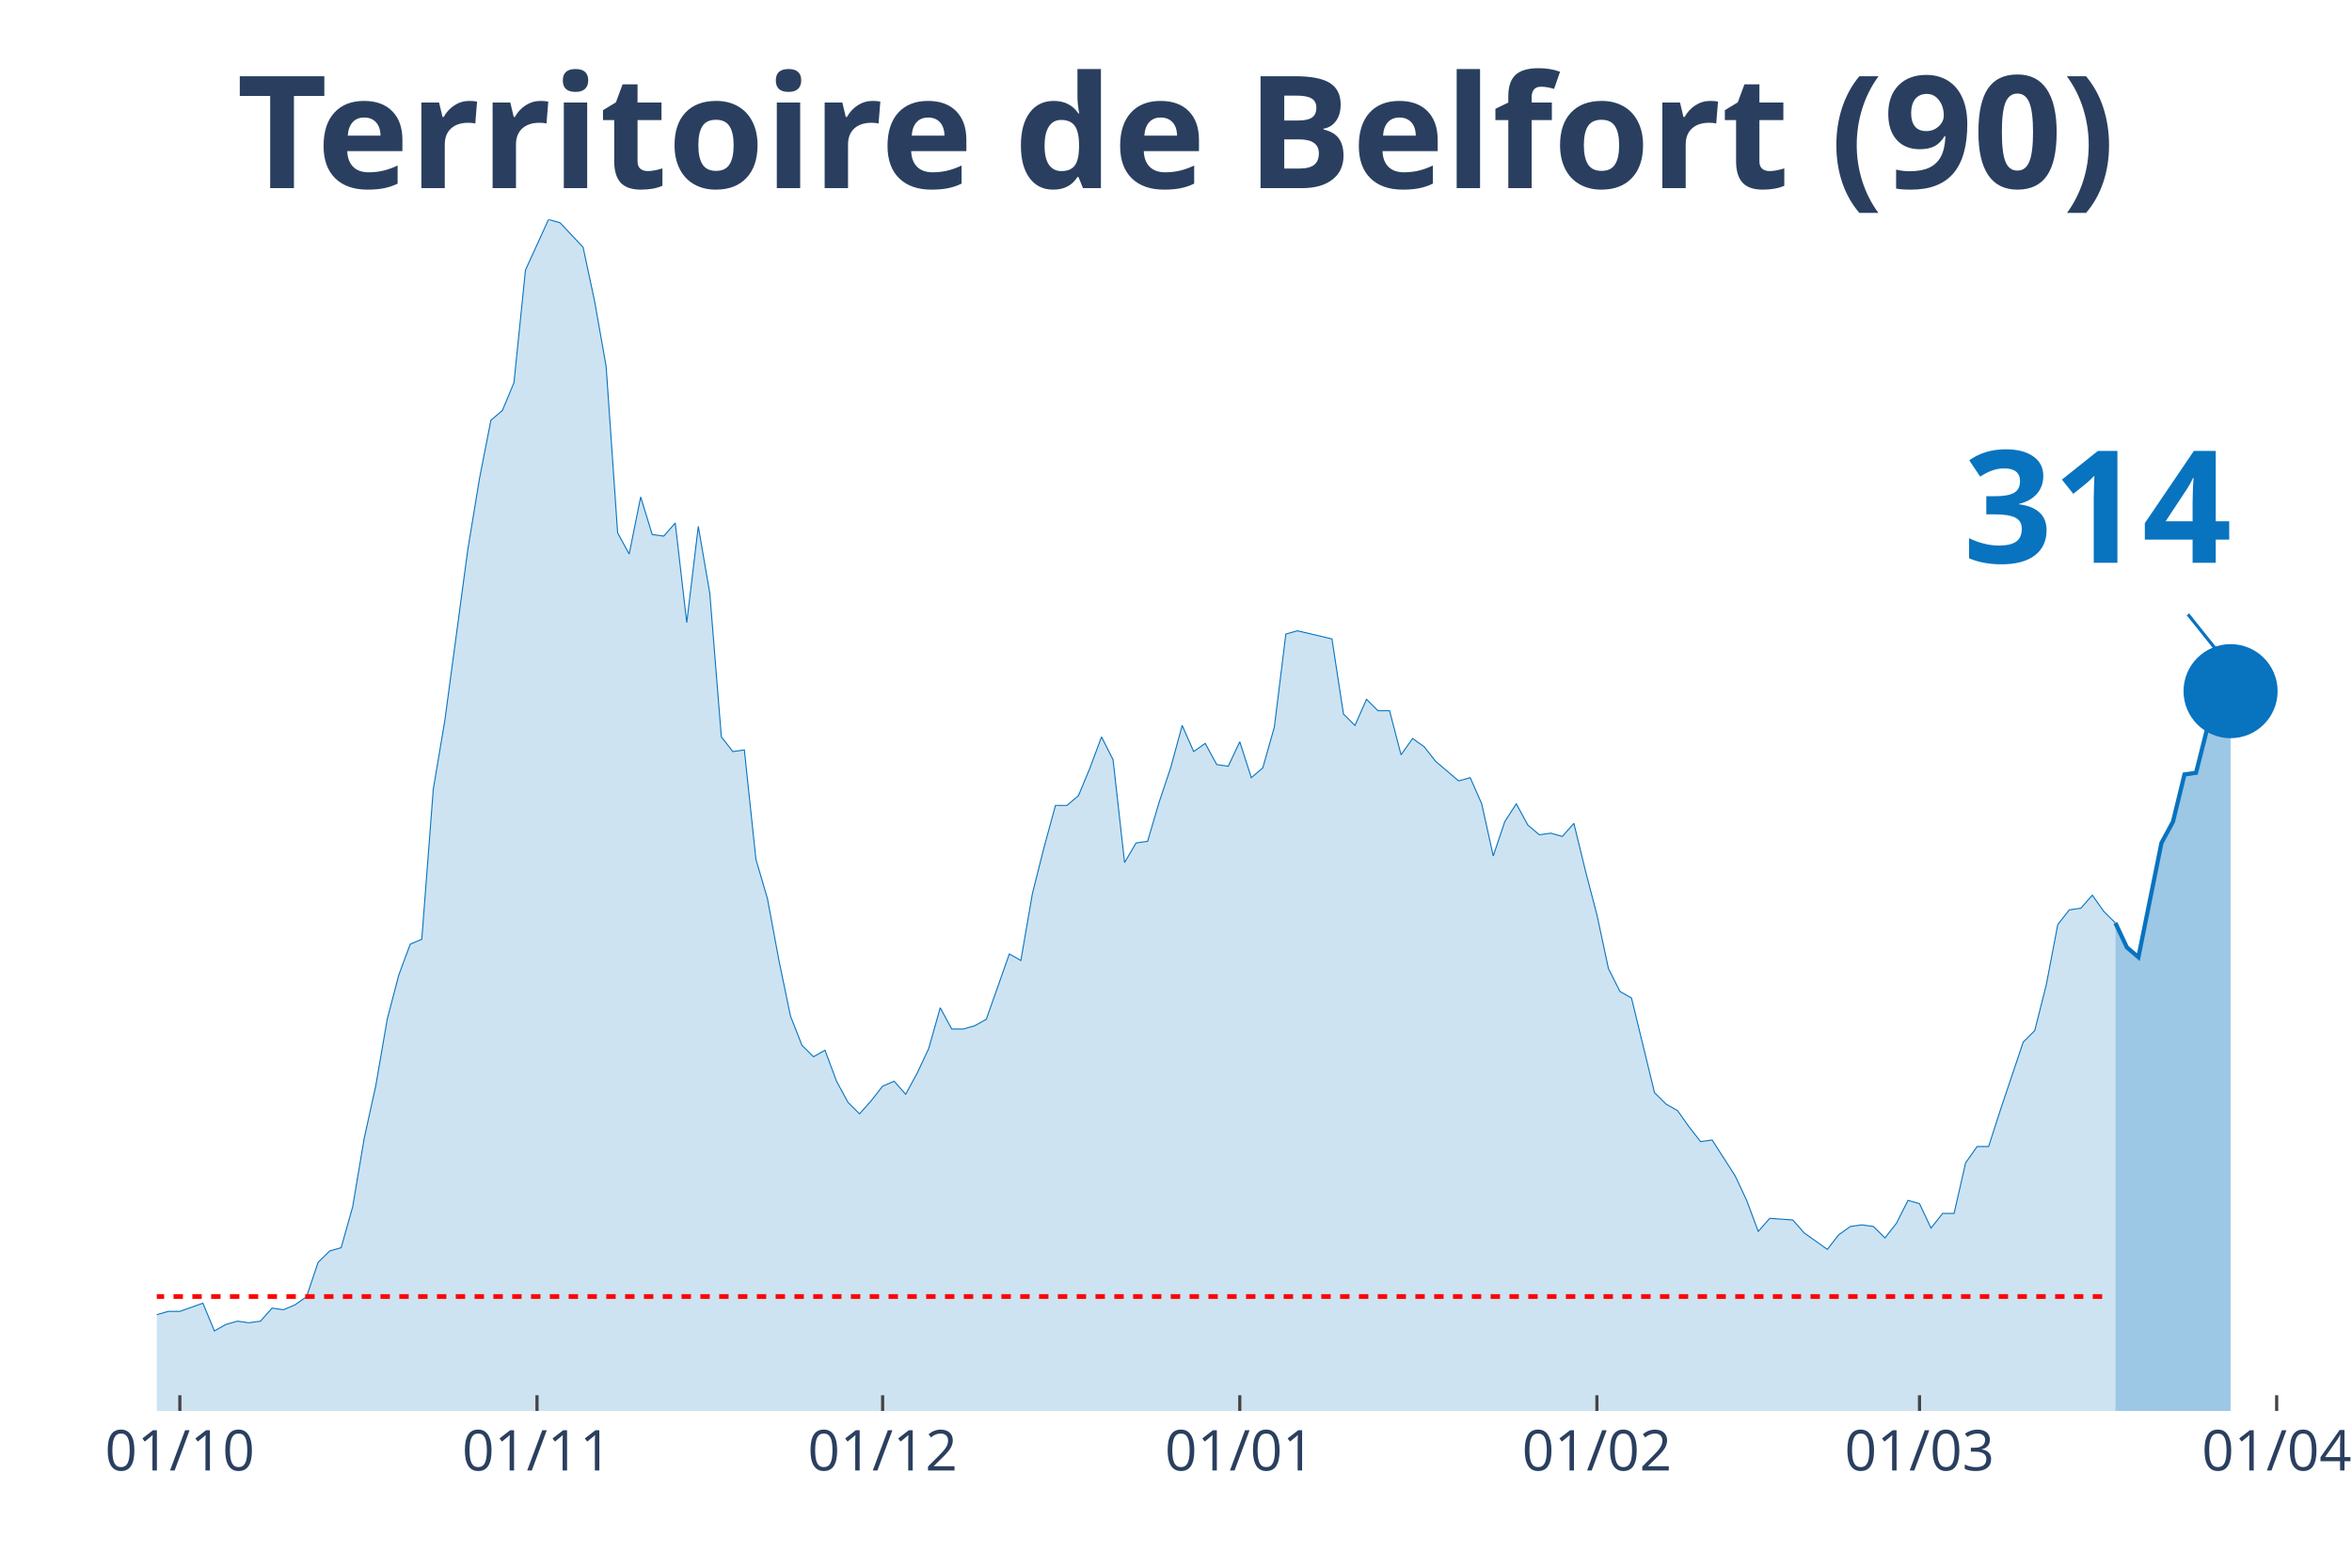
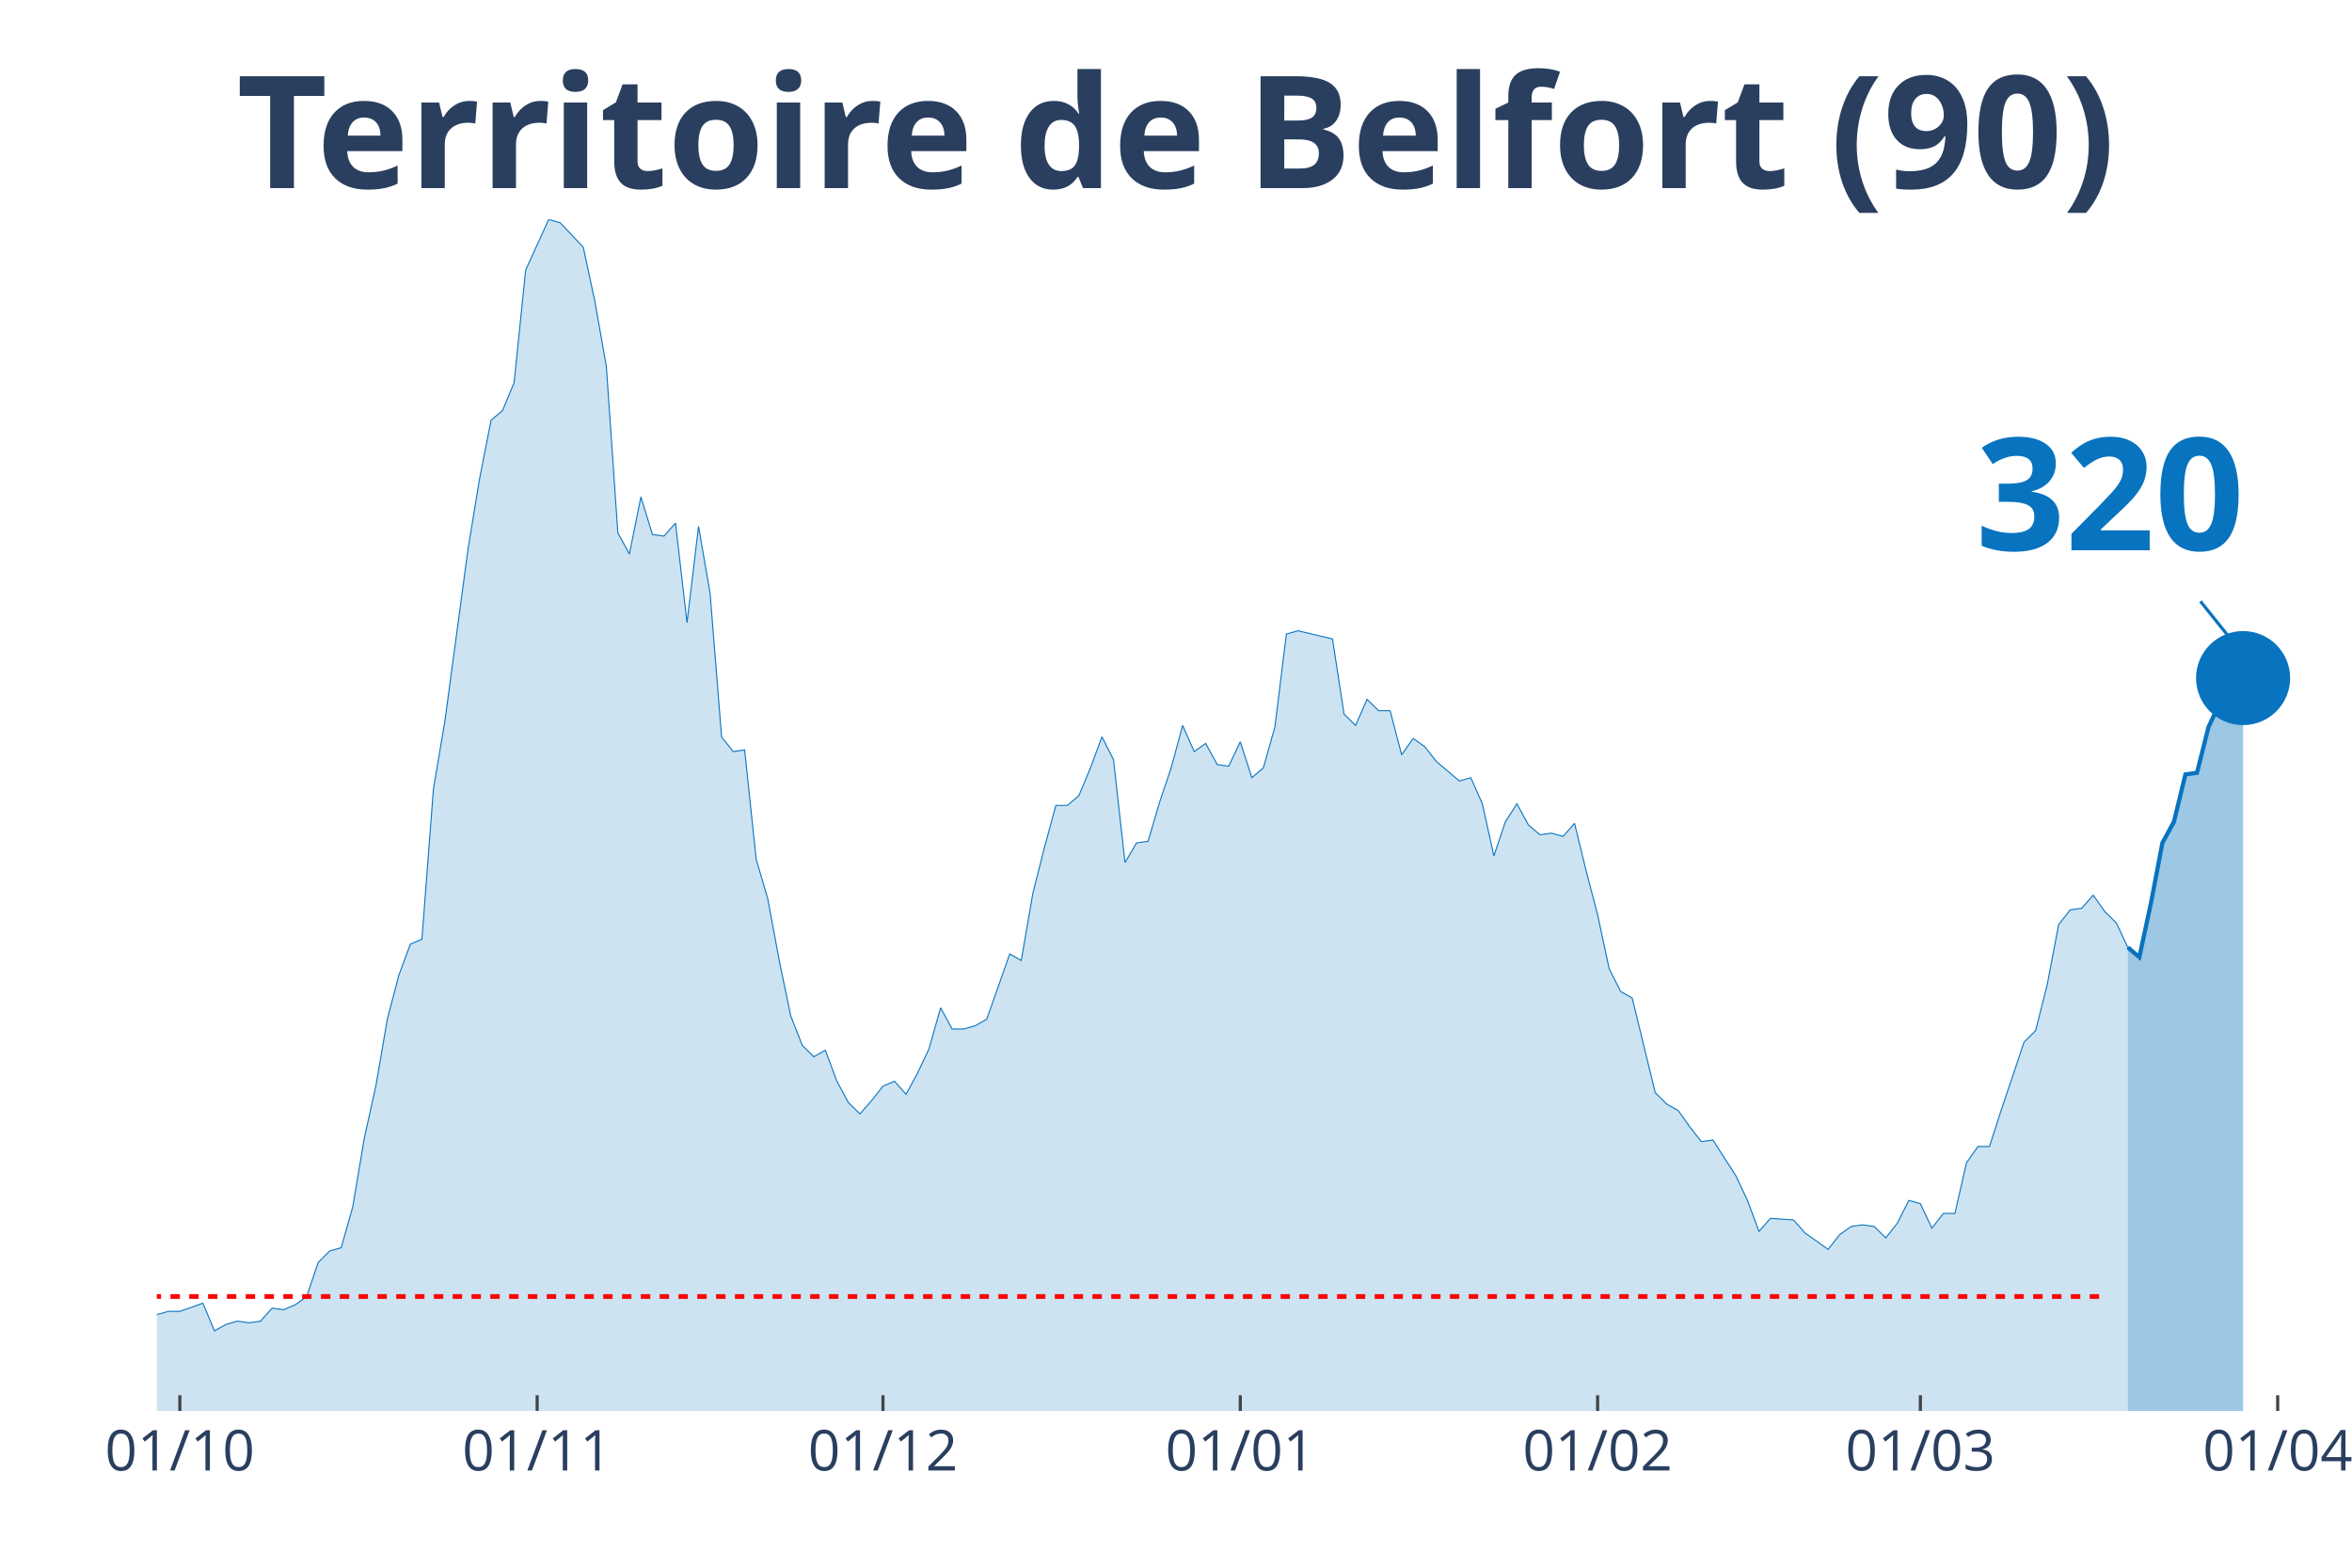
<svg xmlns="http://www.w3.org/2000/svg" class="main-svg" width="1125" height="750" style="" viewBox="0 0 750 500">
  <rect x="0" y="0" width="750" height="500" style="fill: rgb(0, 0, 0); fill-opacity: 0;" />
-   <defs id="defs-8b656a">
+   <defs id="defs-f20c6f">
    <g class="clips">
-       <clipPath id="clip8b656axyplot" class="plotclip">
-         <rect width="687" height="380" />
+       <clipPath id="clipf20c6fxyplot" class="plotclip">
+         <rect width="691" height="380" />
      </clipPath>
-       <clipPath class="axesclip" id="clip8b656ax">
-         <rect x="50" y="0" width="687" height="500" />
+       <clipPath class="axesclip" id="clipf20c6fx">
+         <rect x="50" y="0" width="691" height="500" />
      </clipPath>
-       <clipPath class="axesclip" id="clip8b656ay">
+       <clipPath class="axesclip" id="clipf20c6fy">
        <rect x="0" y="70" width="750" height="380" />
      </clipPath>
-       <clipPath class="axesclip" id="clip8b656axy">
-         <rect x="50" y="70" width="687" height="380" />
+       <clipPath class="axesclip" id="clipf20c6fxy">
+         <rect x="50" y="70" width="691" height="380" />
      </clipPath>
    </g>
    <g class="gradients" />
  </defs>
  <g class="bglayer">
-     <rect class="bg" x="50" y="70" width="687" height="380" style="fill: rgb(0, 0, 0); fill-opacity: 0; stroke-width: 0;" />
+     <rect class="bg" x="50" y="70" width="691" height="380" style="fill: rgb(0, 0, 0); fill-opacity: 0; stroke-width: 0;" />
  </g>
  <g class="layer-below">
    <g class="imagelayer" />
    <g class="shapelayer" />
  </g>
  <g class="cartesianlayer">
    <g class="subplot xy">
      <g class="layer-subplot">
        <g class="shapelayer" />
        <g class="imagelayer" />
      </g>
      <g class="gridlayer">
        <g class="x">
          <path class="xgrid crisp" transform="translate(57.35,0)" d="M0,70v380" style="stroke: rgb(255, 255, 255); stroke-opacity: 1; stroke-width: 1px;" />
-           <path class="xgrid crisp" transform="translate(171.24,0)" d="M0,70v380" style="stroke: rgb(255, 255, 255); stroke-opacity: 1; stroke-width: 1px;" />
-           <path class="xgrid crisp" transform="translate(281.45,0)" d="M0,70v380" style="stroke: rgb(255, 255, 255); stroke-opacity: 1; stroke-width: 1px;" />
-           <path class="xgrid crisp" transform="translate(395.34,0)" d="M0,70v380" style="stroke: rgb(255, 255, 255); stroke-opacity: 1; stroke-width: 1px;" />
-           <path class="xgrid crisp" transform="translate(509.22,0)" d="M0,70v380" style="stroke: rgb(255, 255, 255); stroke-opacity: 1; stroke-width: 1px;" />
-           <path class="xgrid crisp" transform="translate(612.09,0)" d="M0,70v380" style="stroke: rgb(255, 255, 255); stroke-opacity: 1; stroke-width: 1px;" />
-           <path class="xgrid crisp" transform="translate(725.98,0)" d="M0,70v380" style="stroke: rgb(255, 255, 255); stroke-opacity: 1; stroke-width: 1px;" />
+           <path class="xgrid crisp" transform="translate(171.29,0)" d="M0,70v380" style="stroke: rgb(255, 255, 255); stroke-opacity: 1; stroke-width: 1px;" />
+           <path class="xgrid crisp" transform="translate(281.56,0)" d="M0,70v380" style="stroke: rgb(255, 255, 255); stroke-opacity: 1; stroke-width: 1px;" />
+           <path class="xgrid crisp" transform="translate(395.5,0)" d="M0,70v380" style="stroke: rgb(255, 255, 255); stroke-opacity: 1; stroke-width: 1px;" />
+           <path class="xgrid crisp" transform="translate(509.44,0)" d="M0,70v380" style="stroke: rgb(255, 255, 255); stroke-opacity: 1; stroke-width: 1px;" />
+           <path class="xgrid crisp" transform="translate(612.36,0)" d="M0,70v380" style="stroke: rgb(255, 255, 255); stroke-opacity: 1; stroke-width: 1px;" />
+           <path class="xgrid crisp" transform="translate(726.3,0)" d="M0,70v380" style="stroke: rgb(255, 255, 255); stroke-opacity: 1; stroke-width: 1px;" />
        </g>
        <g class="y" />
      </g>
      <g class="zerolinelayer" />
      <path class="xlines-below" />
      <path class="ylines-below" />
      <g class="overlines-below" />
      <g class="xaxislayer-below" />
      <g class="yaxislayer-below" />
      <g class="overaxes-below" />
-       <g class="plot" transform="translate(50, 70)" clip-path="url('#clip8b656axyplot')">
+       <g class="plot" transform="translate(50, 70)" clip-path="url('#clipf20c6fxyplot')">
        <g class="scatterlayer mlayer">
-           <g class="trace scatter trace6f7586" style="stroke-miterlimit: 2;">
+           <g class="trace scatter trace53a7c0" style="stroke-miterlimit: 2;">
            <g class="fills">
              <g>
-                 <path class="js-fill" d="M624.55,380L-499.64,380L-499.64,373.23L-481.27,371.67L-477.59,375.32L-466.57,375.32L-462.9,374.27L-363.71,377.4L-360.03,379.48L-227.78,376.88L-224.1,376.36L-168.99,369.59L-165.32,367.51L-143.28,363.34L-139.6,365.42L-132.26,362.82L-128.58,361.78L-121.24,363.34L-117.56,361.26L-106.54,360.74L-102.87,362.3L-84.5,356.05L-80.82,349.29L-77.15,339.4L-73.48,341.48L-69.8,343.04L-66.13,339.4L-62.45,335.75L-58.78,337.32L-55.11,340.44L-51.43,346.16L-44.09,345.12L-40.41,350.85L-36.74,353.97L-33.06,353.97L-29.39,355.01L-25.72,358.14L-22.04,357.62L-18.37,358.14L-11.02,359.18L-7.35,349.81L-3.67,350.85L0,349.29L3.67,348.25L7.35,348.25L14.7,345.64L18.37,354.49L22.04,352.41L25.72,351.37L29.39,351.89L33.06,351.37L36.74,347.21L40.41,347.73L44.09,346.16L47.76,343.56L51.43,332.63L55.11,328.99L58.78,327.95L62.45,314.93L66.13,293.07L69.8,276.41L73.48,255.07L77.15,241.01L80.82,231.12L84.5,229.56L88.17,181.67L91.84,159.81L99.19,105.15L102.87,82.77L106.54,64.03L110.21,60.9L113.89,52.05L117.56,16.14L124.91,0L128.58,1.04L135.93,8.85L139.6,26.03L143.28,46.85L146.95,99.95L150.63,106.71L154.3,88.49L157.97,100.47L161.65,100.99L165.32,96.82L168.99,128.58L172.67,97.86L176.34,119.21L180.02,165.01L183.69,169.7L187.36,169.18L191.04,204.05L194.71,216.55L198.39,236.33L202.06,254.03L205.73,263.4L209.41,267.04L213.08,264.96L216.75,274.85L220.43,281.62L224.1,285.26L227.78,281.1L231.45,276.41L235.12,274.85L238.8,279.01L242.47,272.25L246.14,264.44L249.82,251.42L253.49,258.19L257.17,258.19L260.84,257.15L264.51,255.07L271.86,234.25L275.53,236.33L279.21,214.99L282.88,200.41L286.56,186.88L290.23,186.88L293.9,183.75L297.58,174.9L301.25,165.01L304.93,172.3L308.6,205.1L312.27,198.85L315.95,198.33L319.62,185.84L323.29,174.9L326.97,161.37L330.64,169.7L334.32,167.1L337.99,173.86L341.66,174.38L345.34,166.58L349.01,178.03L352.68,174.9L356.36,161.89L360.03,132.22L363.71,131.18L374.73,133.78L378.4,157.73L382.07,161.37L385.75,153.04L389.42,156.68L393.1,156.68L396.77,170.74L400.44,165.53L404.12,168.14L407.79,172.82L415.14,179.07L418.81,178.03L422.49,186.36L426.16,203.01L429.83,192.08L433.51,186.36L437.18,193.12L440.86,196.25L444.53,195.73L448.2,196.77L451.88,192.6L455.55,207.7L459.22,221.75L462.9,238.93L466.57,246.22L470.25,248.3L477.59,278.49L481.27,282.14L484.94,284.22L488.61,289.42L492.29,294.11L495.96,293.59L503.31,305.04L506.98,312.85L510.66,322.74L514.33,318.58L521.68,319.1L525.35,323.26L532.7,328.47L536.37,323.78L540.05,321.18L543.72,320.66L547.4,321.18L551.07,324.82L554.74,320.14L558.42,312.85L562.09,313.89L565.76,321.7L569.44,317.01L573.11,317.01L576.79,300.88L580.46,295.67L584.13,295.67L587.81,284.22L595.16,262.36L598.83,258.71L602.5,244.14L606.18,224.88L609.85,220.19L613.52,219.67L617.2,215.51L620.87,220.71L624.55,224.36" style="fill: rgb(8, 115, 191); fill-opacity: 0.2; stroke-width: 0;" />
+                 <path class="js-fill" d="M628.52,380L-499.87,380L-499.87,373.23L-481.49,371.67L-477.82,375.32L-466.79,375.32L-463.12,374.27L-363.88,377.4L-360.2,379.48L-227.88,376.88L-224.21,376.36L-169.07,369.59L-165.4,367.51L-143.35,363.34L-139.67,365.42L-132.32,362.82L-128.64,361.78L-121.29,363.34L-117.62,361.26L-106.59,360.74L-102.91,362.3L-84.54,356.05L-80.86,349.29L-77.19,339.4L-73.51,341.48L-69.84,343.04L-66.16,339.4L-62.48,335.75L-58.81,337.32L-55.13,340.44L-51.46,346.16L-44.11,345.12L-40.43,350.85L-36.76,353.97L-33.08,353.97L-29.4,355.01L-25.73,358.14L-22.05,357.62L-18.38,358.14L-11.03,359.18L-7.35,349.81L-3.68,350.85L0,349.29L3.68,348.25L7.35,348.25L14.7,345.64L18.38,354.49L22.05,352.41L25.73,351.37L29.4,351.89L33.08,351.37L36.76,347.21L40.43,347.73L44.11,346.16L47.78,343.56L51.46,332.63L55.13,328.99L58.81,327.95L62.48,314.93L66.16,293.07L69.84,276.41L73.51,255.07L77.19,241.01L80.86,231.12L84.54,229.56L88.21,181.67L91.89,159.81L99.24,105.15L102.91,82.77L106.59,64.03L110.27,60.9L113.94,52.05L117.62,16.14L124.97,0L128.64,1.04L135.99,8.85L139.67,26.03L143.35,46.85L147.02,99.95L150.7,106.71L154.37,88.49L158.05,100.47L161.72,100.99L165.4,96.82L169.07,128.58L172.75,97.86L176.43,119.21L180.1,165.01L183.78,169.7L187.45,169.18L191.13,204.05L194.8,216.55L198.48,236.33L202.15,254.03L205.83,263.4L209.51,267.04L213.18,264.96L216.86,274.85L220.53,281.62L224.21,285.26L227.88,281.1L231.56,276.41L235.23,274.85L238.91,279.01L242.59,272.25L246.26,264.44L249.94,251.42L253.61,258.19L257.29,258.19L260.96,257.15L264.64,255.07L271.99,234.25L275.66,236.33L279.34,214.99L283.02,200.41L286.69,186.88L290.37,186.88L294.04,183.75L297.72,174.9L301.39,165.01L305.07,172.3L308.74,205.1L312.42,198.85L316.1,198.33L319.77,185.84L323.45,174.9L327.12,161.37L330.8,169.7L334.47,167.1L338.15,173.86L341.82,174.38L345.5,166.58L349.18,178.03L352.85,174.9L356.53,161.89L360.2,132.22L363.88,131.18L374.9,133.78L378.58,157.73L382.26,161.37L385.93,153.04L389.61,156.68L393.28,156.68L396.96,170.74L400.63,165.53L404.31,168.14L407.98,172.82L415.34,179.07L419.01,178.03L422.69,186.36L426.36,203.01L430.04,192.08L433.71,186.36L437.39,193.12L441.06,196.25L444.74,195.73L448.41,196.77L452.09,192.6L455.77,207.7L459.44,221.75L463.12,238.93L466.79,246.22L470.47,248.3L477.82,278.49L481.49,282.14L485.17,284.22L488.85,289.42L492.52,294.11L496.2,293.59L503.55,305.04L507.22,312.85L510.9,322.74L514.57,318.58L521.93,319.1L525.6,323.26L532.95,328.47L536.63,323.78L540.3,321.18L543.98,320.66L547.65,321.18L551.33,324.82L555.01,320.14L558.68,312.85L562.36,313.89L566.03,321.7L569.71,317.01L573.38,317.01L577.06,300.88L580.73,295.67L584.41,295.67L588.09,284.22L595.44,262.36L599.11,258.71L602.79,244.14L606.46,224.88L610.14,220.19L613.81,219.67L617.49,215.51L621.16,220.71L624.84,224.36L628.52,232.16" style="fill: rgb(8, 115, 191); fill-opacity: 0.2; stroke-width: 0;" />
              </g>
            </g>
            <g class="errorbars" />
            <g class="lines">
-               <path class="js-line" d="M-499.64,373.23L-481.27,371.67L-477.59,375.32L-466.57,375.32L-462.9,374.27L-363.71,377.4L-360.03,379.48L-227.78,376.88L-224.1,376.36L-168.99,369.59L-165.32,367.51L-143.28,363.34L-139.6,365.42L-132.26,362.82L-128.58,361.78L-121.24,363.34L-117.56,361.26L-106.54,360.74L-102.87,362.3L-84.5,356.05L-80.82,349.29L-77.15,339.4L-73.48,341.48L-69.8,343.04L-66.13,339.4L-62.45,335.75L-58.78,337.32L-55.11,340.44L-51.43,346.16L-44.09,345.12L-40.41,350.85L-36.74,353.97L-33.06,353.97L-29.39,355.01L-25.72,358.14L-22.04,357.62L-18.37,358.14L-11.02,359.18L-7.35,349.81L-3.67,350.85L0,349.29L3.67,348.25L7.35,348.25L14.7,345.64L18.37,354.49L22.04,352.41L25.72,351.37L29.39,351.89L33.06,351.37L36.74,347.21L40.41,347.73L44.09,346.16L47.76,343.56L51.43,332.63L55.11,328.99L58.78,327.95L62.45,314.93L66.13,293.07L69.8,276.41L73.48,255.07L77.15,241.01L80.82,231.12L84.5,229.56L88.17,181.67L91.84,159.81L99.19,105.15L102.87,82.77L106.54,64.03L110.21,60.9L113.89,52.05L117.56,16.14L124.91,0L128.58,1.04L135.93,8.85L139.6,26.03L143.28,46.85L146.95,99.95L150.63,106.71L154.3,88.49L157.97,100.47L161.65,100.99L165.32,96.82L168.99,128.58L172.67,97.86L176.34,119.21L180.02,165.01L183.69,169.7L187.36,169.18L191.04,204.05L194.71,216.55L198.39,236.33L202.06,254.03L205.73,263.4L209.41,267.04L213.08,264.96L216.75,274.85L220.43,281.62L224.1,285.26L227.78,281.1L231.45,276.41L235.12,274.85L238.8,279.01L242.47,272.25L246.14,264.44L249.82,251.42L253.49,258.19L257.17,258.19L260.84,257.15L264.51,255.07L271.86,234.25L275.53,236.33L279.21,214.99L282.88,200.41L286.56,186.88L290.23,186.88L293.9,183.75L297.58,174.9L301.25,165.01L304.93,172.3L308.6,205.1L312.27,198.85L315.95,198.33L319.62,185.84L323.29,174.9L326.97,161.37L330.64,169.7L334.32,167.1L337.99,173.86L341.66,174.38L345.34,166.58L349.01,178.03L352.68,174.9L356.36,161.89L360.03,132.22L363.71,131.18L374.73,133.78L378.4,157.73L382.07,161.37L385.75,153.04L389.42,156.68L393.1,156.68L396.77,170.74L400.44,165.53L404.12,168.14L407.79,172.82L415.14,179.07L418.81,178.03L422.49,186.36L426.16,203.01L429.83,192.08L433.51,186.36L437.18,193.12L440.86,196.25L444.53,195.73L448.2,196.77L451.88,192.6L455.55,207.7L459.22,221.75L462.9,238.93L466.57,246.22L470.25,248.3L477.59,278.49L481.27,282.14L484.94,284.22L488.61,289.42L492.29,294.11L495.96,293.59L503.31,305.04L506.98,312.85L510.66,322.74L514.33,318.58L521.68,319.1L525.35,323.26L532.7,328.47L536.37,323.78L540.05,321.18L543.72,320.66L547.4,321.18L551.07,324.82L554.74,320.14L558.42,312.85L562.09,313.89L565.76,321.7L569.44,317.01L573.11,317.01L576.79,300.88L580.46,295.67L584.13,295.67L587.81,284.22L595.16,262.36L598.83,258.71L602.5,244.14L606.18,224.88L609.85,220.19L613.52,219.67L617.2,215.51L620.87,220.71L624.55,224.36" style="vector-effect: non-scaling-stroke; fill: none; stroke: rgb(8, 115, 191); stroke-opacity: 1; stroke-width: 0.5px; opacity: 1;" />
+               <path class="js-line" d="M-499.87,373.23L-481.49,371.67L-477.82,375.32L-466.79,375.32L-463.12,374.27L-363.88,377.4L-360.2,379.48L-227.88,376.88L-224.21,376.36L-169.07,369.59L-165.4,367.51L-143.35,363.34L-139.67,365.42L-132.32,362.82L-128.64,361.78L-121.29,363.34L-117.62,361.26L-106.59,360.74L-102.91,362.3L-84.54,356.05L-80.86,349.29L-77.19,339.4L-73.51,341.48L-69.84,343.04L-66.16,339.4L-62.48,335.75L-58.81,337.32L-55.13,340.44L-51.46,346.16L-44.11,345.12L-40.43,350.85L-36.76,353.97L-33.08,353.97L-29.4,355.01L-25.73,358.14L-22.05,357.62L-18.38,358.14L-11.03,359.18L-7.35,349.81L-3.68,350.85L0,349.29L3.68,348.25L7.35,348.25L14.7,345.64L18.38,354.49L22.05,352.41L25.73,351.37L29.4,351.89L33.08,351.37L36.76,347.21L40.43,347.73L44.11,346.16L47.78,343.56L51.46,332.63L55.13,328.99L58.81,327.95L62.48,314.93L66.16,293.07L69.84,276.41L73.51,255.07L77.19,241.01L80.86,231.12L84.54,229.56L88.21,181.67L91.89,159.81L99.24,105.15L102.91,82.77L106.59,64.03L110.27,60.9L113.94,52.05L117.62,16.14L124.97,0L128.64,1.04L135.99,8.85L139.67,26.03L143.35,46.85L147.02,99.95L150.7,106.71L154.37,88.49L158.05,100.47L161.72,100.99L165.4,96.82L169.07,128.58L172.75,97.86L176.43,119.21L180.1,165.01L183.78,169.7L187.45,169.18L191.13,204.05L194.8,216.55L198.48,236.33L202.15,254.03L205.83,263.4L209.51,267.04L213.18,264.96L216.86,274.85L220.53,281.62L224.21,285.26L227.88,281.1L231.56,276.41L235.23,274.85L238.91,279.01L242.59,272.25L246.26,264.44L249.94,251.42L253.61,258.19L257.29,258.19L260.96,257.15L264.64,255.07L271.99,234.25L275.66,236.33L279.34,214.99L283.02,200.41L286.69,186.88L290.37,186.88L294.04,183.75L297.72,174.9L301.39,165.01L305.07,172.3L308.74,205.1L312.42,198.85L316.1,198.33L319.77,185.84L323.45,174.9L327.12,161.37L330.8,169.7L334.47,167.1L338.15,173.86L341.82,174.38L345.5,166.58L349.18,178.03L352.85,174.9L356.53,161.89L360.2,132.22L363.88,131.18L374.9,133.78L378.58,157.73L382.26,161.37L385.93,153.04L389.61,156.68L393.28,156.68L396.96,170.74L400.63,165.53L404.31,168.14L407.98,172.82L415.34,179.07L419.01,178.03L422.69,186.36L426.36,203.01L430.04,192.08L433.71,186.36L437.39,193.12L441.06,196.25L444.74,195.73L448.41,196.77L452.09,192.6L455.77,207.7L459.44,221.75L463.12,238.93L466.79,246.22L470.47,248.3L477.82,278.49L481.49,282.14L485.17,284.22L488.85,289.42L492.52,294.11L496.2,293.59L503.55,305.04L507.22,312.85L510.9,322.74L514.57,318.58L521.93,319.1L525.6,323.26L532.95,328.47L536.63,323.78L540.3,321.18L543.98,320.66L547.65,321.18L551.33,324.82L555.01,320.14L558.68,312.85L562.36,313.89L566.03,321.7L569.71,317.01L573.38,317.01L577.06,300.88L580.73,295.67L584.41,295.67L588.09,284.22L595.44,262.36L599.11,258.71L602.79,244.14L606.46,224.88L610.14,220.19L613.81,219.67L617.49,215.51L621.16,220.71L624.84,224.36L628.52,232.16" style="vector-effect: non-scaling-stroke; fill: none; stroke: rgb(8, 115, 191); stroke-opacity: 1; stroke-width: 0.5px; opacity: 1;" />
            </g>
            <g class="points" />
            <g class="text" />
          </g>
-           <g class="trace scatter trace61b016" style="stroke-miterlimit: 2;">
+           <g class="trace scatter trace55eba3" style="stroke-miterlimit: 2;">
            <g class="fills">
              <g>
-                 <path class="js-fill" d="M661.28,380L624.55,380L624.55,224.36L628.22,232.16L631.89,235.29L639.24,198.85L642.91,192.08L646.59,176.99L650.26,176.47L653.94,161.89L657.61,154.08L661.28,150.44" style="fill: rgb(8, 115, 191); fill-opacity: 0.4; stroke-width: 0;" />
+                 <path class="js-fill" d="M665.27,380L628.52,380L628.52,232.16L632.19,235.29L635.87,218.11L639.54,198.85L643.22,192.08L646.89,176.99L650.57,176.47L654.24,161.89L657.92,154.08L661.6,148.88L665.27,146.27" style="fill: rgb(8, 115, 191); fill-opacity: 0.4; stroke-width: 0;" />
              </g>
            </g>
            <g class="errorbars" />
            <g class="lines">
-               <path class="js-line" d="M624.55,224.36L628.22,232.16L631.89,235.29L639.24,198.85L642.91,192.08L646.59,176.99L650.26,176.47L653.94,161.89L657.61,154.08L661.28,150.44" style="vector-effect: non-scaling-stroke; fill: none; stroke: rgb(8, 115, 191); stroke-opacity: 1; stroke-width: 2px; opacity: 1;" />
+               <path class="js-line" d="M628.52,232.16L632.19,235.29L635.87,218.11L639.54,198.85L643.22,192.08L646.89,176.99L650.57,176.47L654.24,161.89L657.92,154.08L661.6,148.88L665.27,146.27" style="vector-effect: non-scaling-stroke; fill: none; stroke: rgb(8, 115, 191); stroke-opacity: 1; stroke-width: 2px; opacity: 1;" />
            </g>
            <g class="points" />
            <g class="text" />
          </g>
-           <g class="trace scatter trace477e61" style="stroke-miterlimit: 2; opacity: 1;">
+           <g class="trace scatter trace34a4ad" style="stroke-miterlimit: 2; opacity: 1;">
            <g class="fills" />
            <g class="errorbars" />
            <g class="lines" />
            <g class="points">
-               <path class="point" transform="translate(661.28,150.44)" d="M15,0A15,15 0 1,1 0,-15A15,15 0 0,1 15,0Z" style="opacity: 1; stroke-width: 0px; fill: rgb(8, 115, 191); fill-opacity: 1;" />
+               <path class="point" transform="translate(665.27,146.27)" d="M15,0A15,15 0 1,1 0,-15A15,15 0 0,1 15,0Z" style="opacity: 1; stroke-width: 0px; fill: rgb(8, 115, 191); fill-opacity: 1;" />
            </g>
            <g class="text" />
          </g>
        </g>
      </g>
      <g class="overplot" />
      <path class="xlines-above crisp" style="fill: none; stroke-width: 1px; stroke: rgb(0, 0, 0); stroke-opacity: 0;" d="" />
      <path class="ylines-above crisp" style="fill: none;" d="M0,0" />
      <g class="overlines-above" />
      <g class="xaxislayer-above">
        <path class="xtick ticks crisp" d="M0,450v-5" transform="translate(57.35,0)" style="stroke: rgb(68, 68, 68); stroke-opacity: 1; stroke-width: 1px;" />
-         <path class="xtick ticks crisp" d="M0,450v-5" transform="translate(171.24,0)" style="stroke: rgb(68, 68, 68); stroke-opacity: 1; stroke-width: 1px;" />
-         <path class="xtick ticks crisp" d="M0,450v-5" transform="translate(281.45,0)" style="stroke: rgb(68, 68, 68); stroke-opacity: 1; stroke-width: 1px;" />
-         <path class="xtick ticks crisp" d="M0,450v-5" transform="translate(395.34,0)" style="stroke: rgb(68, 68, 68); stroke-opacity: 1; stroke-width: 1px;" />
-         <path class="xtick ticks crisp" d="M0,450v-5" transform="translate(509.22,0)" style="stroke: rgb(68, 68, 68); stroke-opacity: 1; stroke-width: 1px;" />
-         <path class="xtick ticks crisp" d="M0,450v-5" transform="translate(612.09,0)" style="stroke: rgb(68, 68, 68); stroke-opacity: 1; stroke-width: 1px;" />
-         <path class="xtick ticks crisp" d="M0,450v-5" transform="translate(725.98,0)" style="stroke: rgb(68, 68, 68); stroke-opacity: 1; stroke-width: 1px;" />
+         <path class="xtick ticks crisp" d="M0,450v-5" transform="translate(171.29,0)" style="stroke: rgb(68, 68, 68); stroke-opacity: 1; stroke-width: 1px;" />
+         <path class="xtick ticks crisp" d="M0,450v-5" transform="translate(281.56,0)" style="stroke: rgb(68, 68, 68); stroke-opacity: 1; stroke-width: 1px;" />
+         <path class="xtick ticks crisp" d="M0,450v-5" transform="translate(395.5,0)" style="stroke: rgb(68, 68, 68); stroke-opacity: 1; stroke-width: 1px;" />
+         <path class="xtick ticks crisp" d="M0,450v-5" transform="translate(509.44,0)" style="stroke: rgb(68, 68, 68); stroke-opacity: 1; stroke-width: 1px;" />
+         <path class="xtick ticks crisp" d="M0,450v-5" transform="translate(612.36,0)" style="stroke: rgb(68, 68, 68); stroke-opacity: 1; stroke-width: 1px;" />
+         <path class="xtick ticks crisp" d="M0,450v-5" transform="translate(726.3,0)" style="stroke: rgb(68, 68, 68); stroke-opacity: 1; stroke-width: 1px;" />
        <g class="xtick">
          <text text-anchor="middle" x="0" y="469" transform="translate(57.35,0)" style="font-family: 'Open Sans', verdana, arial, sans-serif; font-size: 18px; fill: rgb(42, 63, 95); fill-opacity: 1; white-space: pre;">01/10</text>
        </g>
        <g class="xtick">
-           <text text-anchor="middle" x="0" y="469" transform="translate(171.24,0)" style="font-family: 'Open Sans', verdana, arial, sans-serif; font-size: 18px; fill: rgb(42, 63, 95); fill-opacity: 1; white-space: pre;">01/11</text>
+           <text text-anchor="middle" x="0" y="469" transform="translate(171.29,0)" style="font-family: 'Open Sans', verdana, arial, sans-serif; font-size: 18px; fill: rgb(42, 63, 95); fill-opacity: 1; white-space: pre;">01/11</text>
        </g>
        <g class="xtick">
-           <text text-anchor="middle" x="0" y="469" transform="translate(281.45,0)" style="font-family: 'Open Sans', verdana, arial, sans-serif; font-size: 18px; fill: rgb(42, 63, 95); fill-opacity: 1; white-space: pre;">01/12</text>
+           <text text-anchor="middle" x="0" y="469" transform="translate(281.56,0)" style="font-family: 'Open Sans', verdana, arial, sans-serif; font-size: 18px; fill: rgb(42, 63, 95); fill-opacity: 1; white-space: pre;">01/12</text>
        </g>
        <g class="xtick">
-           <text text-anchor="middle" x="0" y="469" transform="translate(395.34,0)" style="font-family: 'Open Sans', verdana, arial, sans-serif; font-size: 18px; fill: rgb(42, 63, 95); fill-opacity: 1; white-space: pre;">01/01</text>
+           <text text-anchor="middle" x="0" y="469" transform="translate(395.5,0)" style="font-family: 'Open Sans', verdana, arial, sans-serif; font-size: 18px; fill: rgb(42, 63, 95); fill-opacity: 1; white-space: pre;">01/01</text>
        </g>
        <g class="xtick">
-           <text text-anchor="middle" x="0" y="469" transform="translate(509.22,0)" style="font-family: 'Open Sans', verdana, arial, sans-serif; font-size: 18px; fill: rgb(42, 63, 95); fill-opacity: 1; white-space: pre;">01/02</text>
+           <text text-anchor="middle" x="0" y="469" transform="translate(509.44,0)" style="font-family: 'Open Sans', verdana, arial, sans-serif; font-size: 18px; fill: rgb(42, 63, 95); fill-opacity: 1; white-space: pre;">01/02</text>
        </g>
        <g class="xtick">
-           <text text-anchor="middle" x="0" y="469" transform="translate(612.09,0)" style="font-family: 'Open Sans', verdana, arial, sans-serif; font-size: 18px; fill: rgb(42, 63, 95); fill-opacity: 1; white-space: pre;">01/03</text>
+           <text text-anchor="middle" x="0" y="469" transform="translate(612.36,0)" style="font-family: 'Open Sans', verdana, arial, sans-serif; font-size: 18px; fill: rgb(42, 63, 95); fill-opacity: 1; white-space: pre;">01/03</text>
        </g>
        <g class="xtick">
-           <text text-anchor="middle" x="0" y="469" transform="translate(725.98,0)" style="font-family: 'Open Sans', verdana, arial, sans-serif; font-size: 18px; fill: rgb(42, 63, 95); fill-opacity: 1; white-space: pre;">01/04</text>
+           <text text-anchor="middle" x="0" y="469" transform="translate(726.3,0)" style="font-family: 'Open Sans', verdana, arial, sans-serif; font-size: 18px; fill: rgb(42, 63, 95); fill-opacity: 1; white-space: pre;">01/04</text>
        </g>
      </g>
      <g class="yaxislayer-above" />
      <g class="overaxes-above" />
    </g>
  </g>
  <g class="polarlayer" />
  <g class="ternarylayer" />
  <g class="geolayer" />
  <g class="funnelarealayer" />
  <g class="pielayer" />
  <g class="treemaplayer" />
  <g class="sunburstlayer" />
  <g class="glimages" />
-   <defs id="topdefs-8b656a">
+   <defs id="topdefs-f20c6f">
    <g class="clips" />
  </defs>
  <g class="layer-above">
    <g class="imagelayer" />
    <g class="shapelayer">
-       <path data-index="0" fill-rule="evenodd" d="M-2014.67,413.52L670.87,413.52" clip-path="url('#clip8b656axy')" style="opacity: 1; stroke: rgb(255, 0, 0); stroke-opacity: 1; fill: rgb(0, 0, 0); fill-opacity: 0; stroke-dasharray: 3px, 3px; stroke-width: 1.5px;" />
+       <path data-index="0" fill-rule="evenodd" d="M-2015.65,413.52L671.16,413.52" clip-path="url('#clipf20c6fxy')" style="opacity: 1; stroke: rgb(255, 0, 0); stroke-opacity: 1; fill: rgb(0, 0, 0); fill-opacity: 0; stroke-dasharray: 3px, 3px; stroke-width: 1.5px;" />
    </g>
  </g>
  <g class="infolayer">
    <g class="g-gtitle">
      <text class="gtitle" x="375" y="25" text-anchor="middle" dy="0.7em" style="font-family: 'Open Sans', verdana, arial, sans-serif; font-size: 50px; fill: rgb(42, 63, 95); opacity: 1; font-weight: normal; white-space: pre;">
        <tspan style="font-weight:bold">Territoire de Belfort (90)</tspan>
      </text>
    </g>
    <g class="g-xtitle" />
    <g class="annotation" data-index="0" style="opacity: 1;">
-       <g class="annotation-text-g" transform="rotate(0,669.28,160.44)">
-         <g class="cursor-pointer" transform="translate(611, 124)">
+       <g class="annotation-text-g" transform="rotate(0,673.27,156.27)">
+         <g class="cursor-pointer" transform="translate(615, 120)">
          <rect class="bg" x="0.5" y="0.5" width="115" height="71" style="stroke-width: 1px; stroke: rgb(0, 0, 0); stroke-opacity: 0; fill: rgb(255, 255, 255); fill-opacity: 0.6;" />
          <text class="annotation-text" text-anchor="middle" x="57.812" y="55.5" style="font-family: 'Open Sans', verdana, arial, sans-serif; font-size: 50px; fill: rgb(8, 115, 191); fill-opacity: 1; white-space: pre;">
-             <tspan style="font-weight:bold">314 </tspan>
+             <tspan style="font-weight:bold">320 </tspan>
          </text>
        </g>
      </g>
      <g class="annotation-arrow-g" style="opacity: 1;">
-         <path d="M697.68,195.94L709.28,210.44" style="stroke-width: 1px; stroke: rgb(8, 115, 191); stroke-opacity: 1; stroke-dasharray: 0px, 0px, 18.569px, 18.569px;" />
+         <path d="M701.67,191.77L713.27,206.27" style="stroke-width: 1px; stroke: rgb(8, 115, 191); stroke-opacity: 1; stroke-dasharray: 0px, 0px, 18.569px, 18.569px;" />
      </g>
    </g>
  </g>
</svg>
